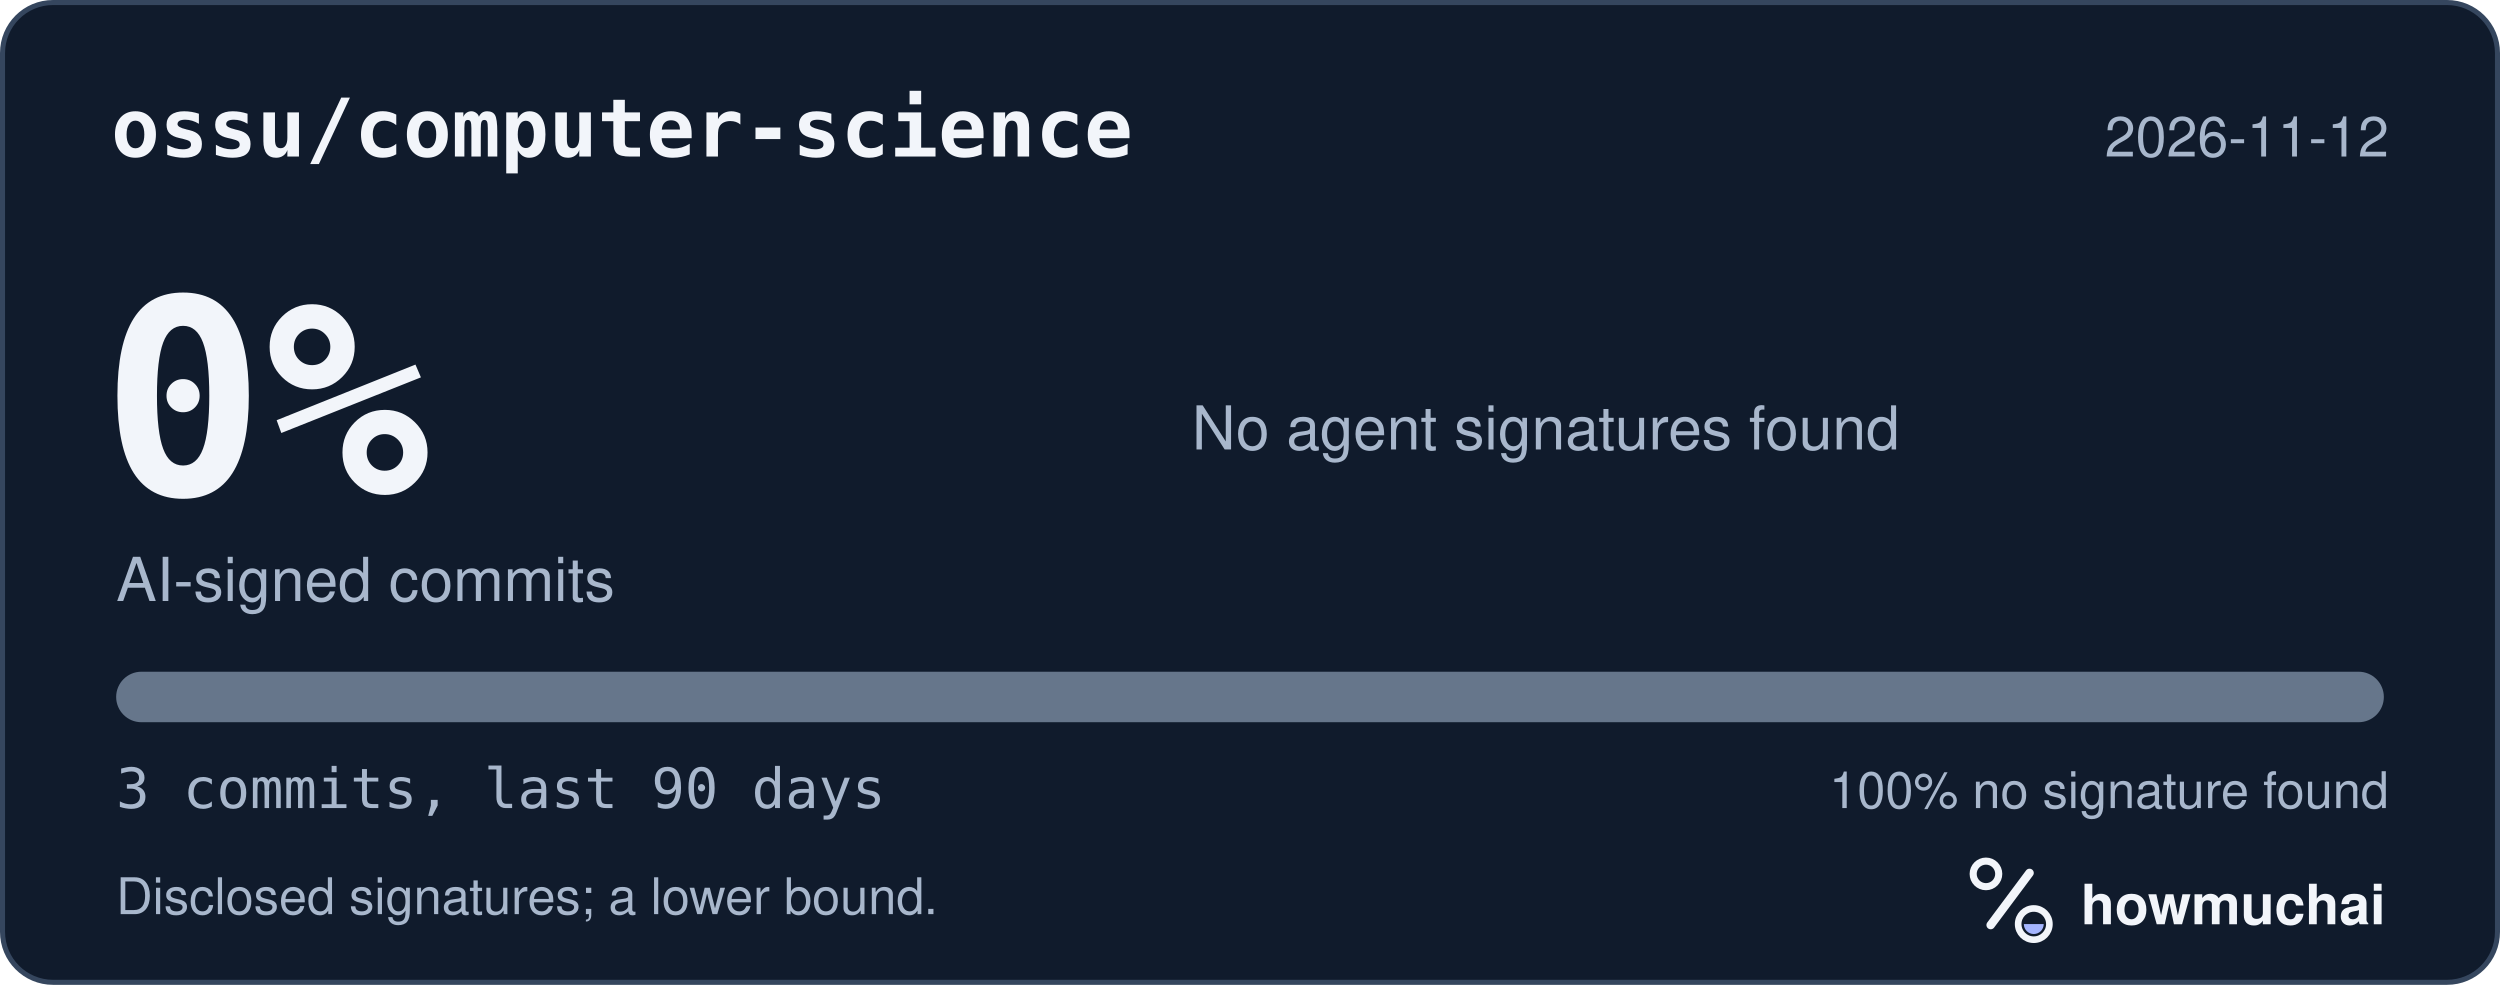
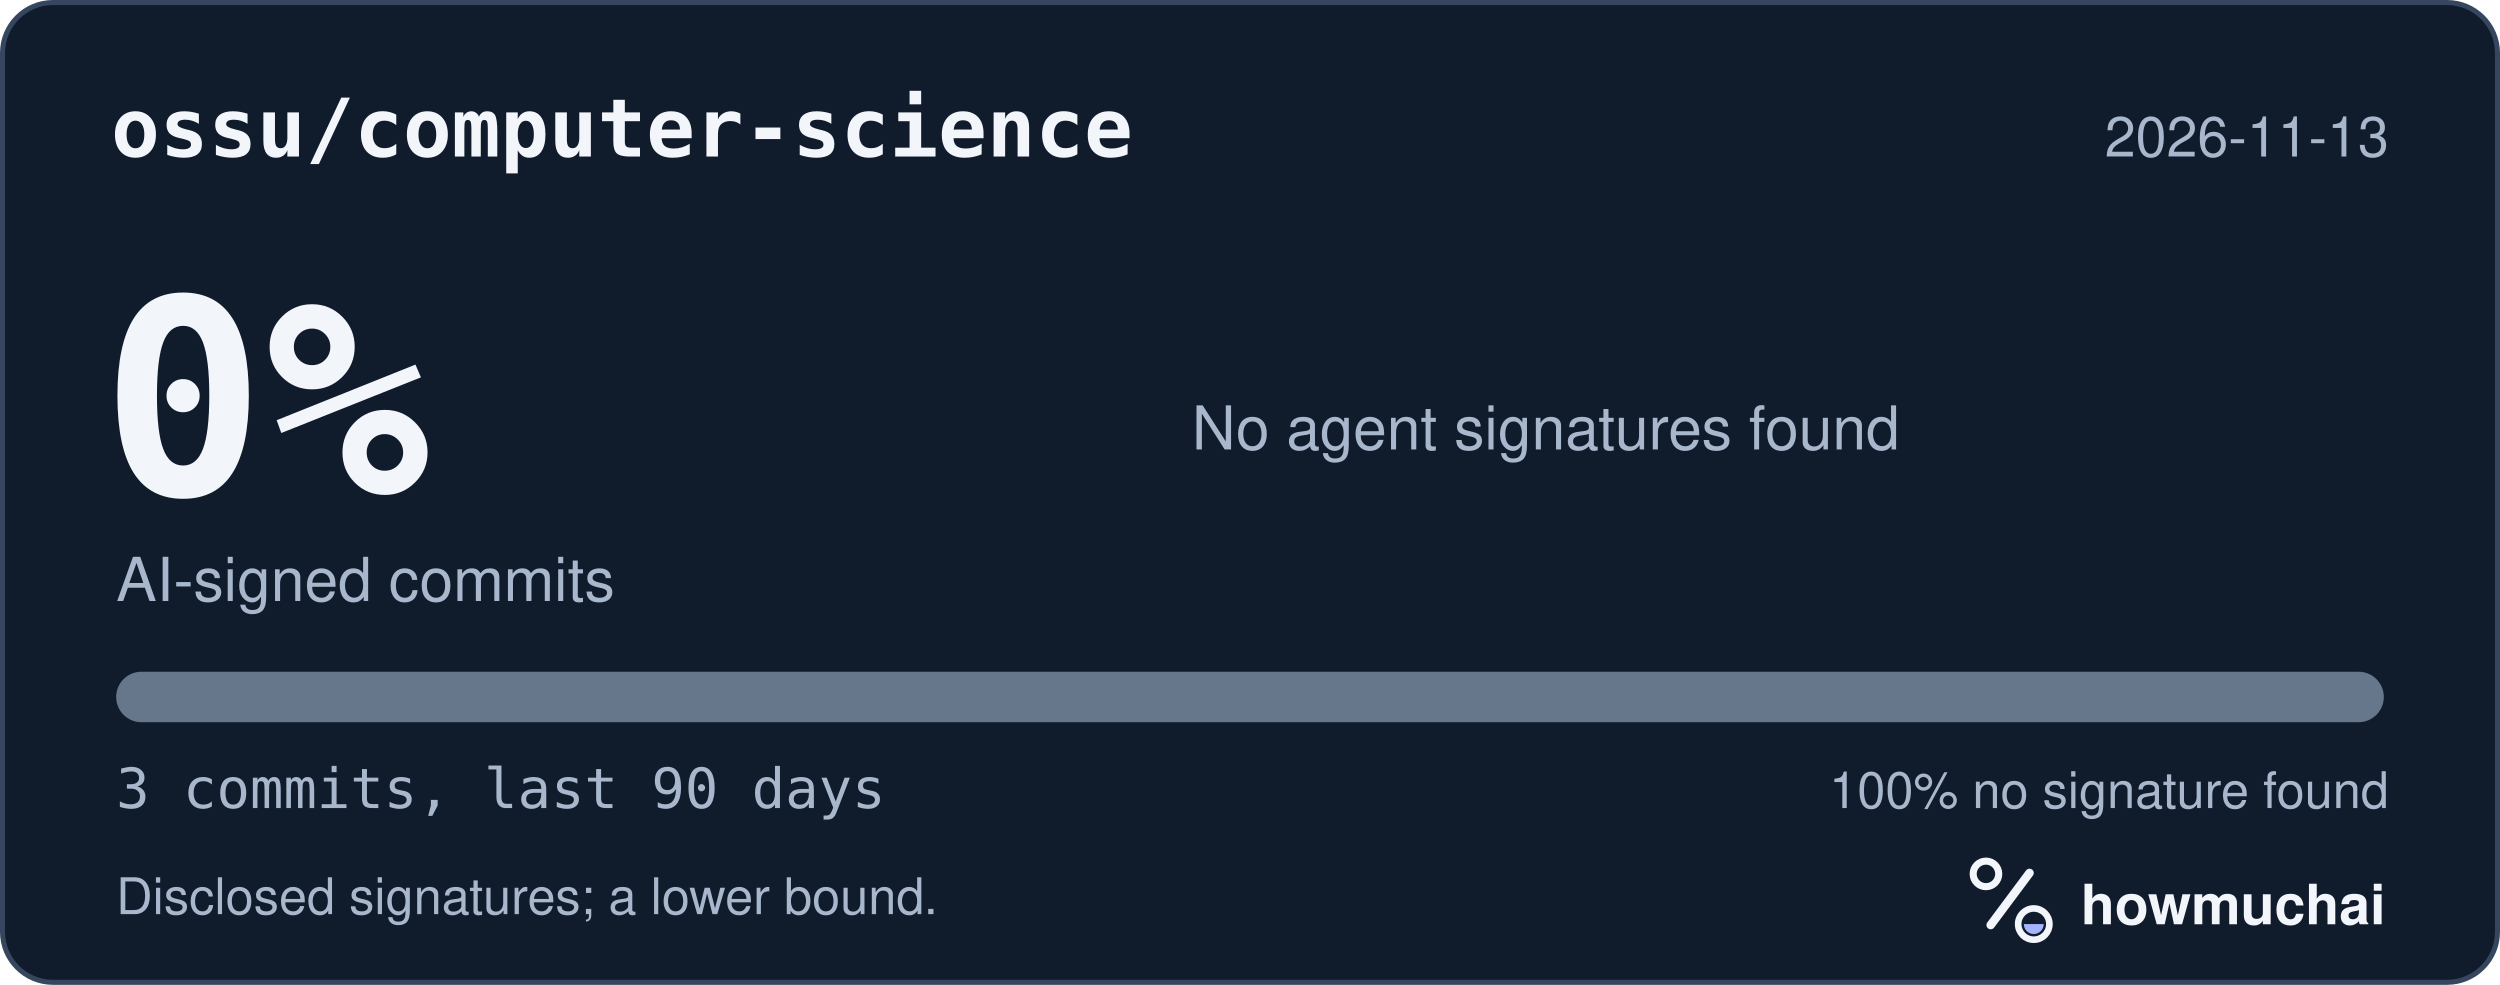
<svg xmlns="http://www.w3.org/2000/svg" width="495" height="195" viewBox="0 0 495 195" role="img" aria-labelledby="hm-t hm-d">
  <rect x="0.5" y="0.5" width="494" height="194" rx="10" fill="#101B2C" stroke="#35465E" />
  <text x="22" y="31" fill="#F2F5FA" font-family="ui-monospace, SF Mono, Menlo, Consolas, IBM Plex Mono, monospace" font-size="16" font-weight="600">ossu/computer-science</text>
-   <text x="473" y="31" fill="#A8B7CC" font-family="-apple-system, BlinkMacSystemFont, Segoe UI, Helvetica, Arial, Fira Sans, sans-serif" font-size="11" text-anchor="end">2026-11-12</text>
+   <text x="473" y="31" fill="#A8B7CC" font-family="-apple-system, BlinkMacSystemFont, Segoe UI, Helvetica, Arial, Fira Sans, sans-serif" font-size="11" text-anchor="end">2026-11-13</text>
  <text x="20" y="98" fill="#F2F5FA" font-family="ui-monospace, SF Mono, Menlo, Consolas, IBM Plex Mono, monospace" font-size="54" font-weight="700">0%</text>
  <text x="23" y="119" fill="#A8B7CC" font-family="-apple-system, BlinkMacSystemFont, Segoe UI, Helvetica, Arial, Fira Sans, sans-serif" font-size="12">AI-signed commits</text>
  <text x="236" y="89" fill="#A8B7CC" font-family="-apple-system, BlinkMacSystemFont, Segoe UI, Helvetica, Arial, Fira Sans, sans-serif" font-size="12">No agent signatures found</text>
  <defs>
    <clipPath id="hm-bar">
      <rect x="23" y="133" width="449" height="10" rx="5" />
    </clipPath>
  </defs>
  <rect x="23" y="133" width="449" height="10" rx="5" fill="#66768B" />
  <g clip-path="url(#hm-bar)" />
  <text x="23" y="160" fill="#A8B7CC" font-family="ui-monospace, SF Mono, Menlo, Consolas, IBM Plex Mono, monospace" font-size="11">3 commits, last 90 days</text>
  <text x="473" y="160" fill="#A8B7CC" font-family="-apple-system, BlinkMacSystemFont, Segoe UI, Helvetica, Arial, Fira Sans, sans-serif" font-size="10" text-anchor="end">100% no signature found</text>
  <text x="23" y="181" fill="#A8B7CC" font-family="-apple-system, BlinkMacSystemFont, Segoe UI, Helvetica, Arial, Fira Sans, sans-serif" font-size="10">Disclosed signatures; a lower bound.</text>
  <g transform="translate(386 166) scale(0.046875)">
    <circle cx="154" cy="150" r="54" fill="none" stroke="#F2F5FA" stroke-width="30" />
    <path d="M174 366 338 146" fill="none" stroke="#F2F5FA" stroke-width="36" stroke-linecap="round" />
    <circle cx="356" cy="362" r="66" fill="none" stroke="#F2F5FA" stroke-width="28" />
    <path d="M314 362a42 42 0 0 0 84 0Z" fill="#A4B5FF" />
  </g>
  <text x="412" y="183" fill="#F2F5FA" font-family="-apple-system, BlinkMacSystemFont, Segoe UI, Helvetica, Arial, Fira Sans, sans-serif" font-size="11" font-weight="650">howmuchai</text>
</svg>
